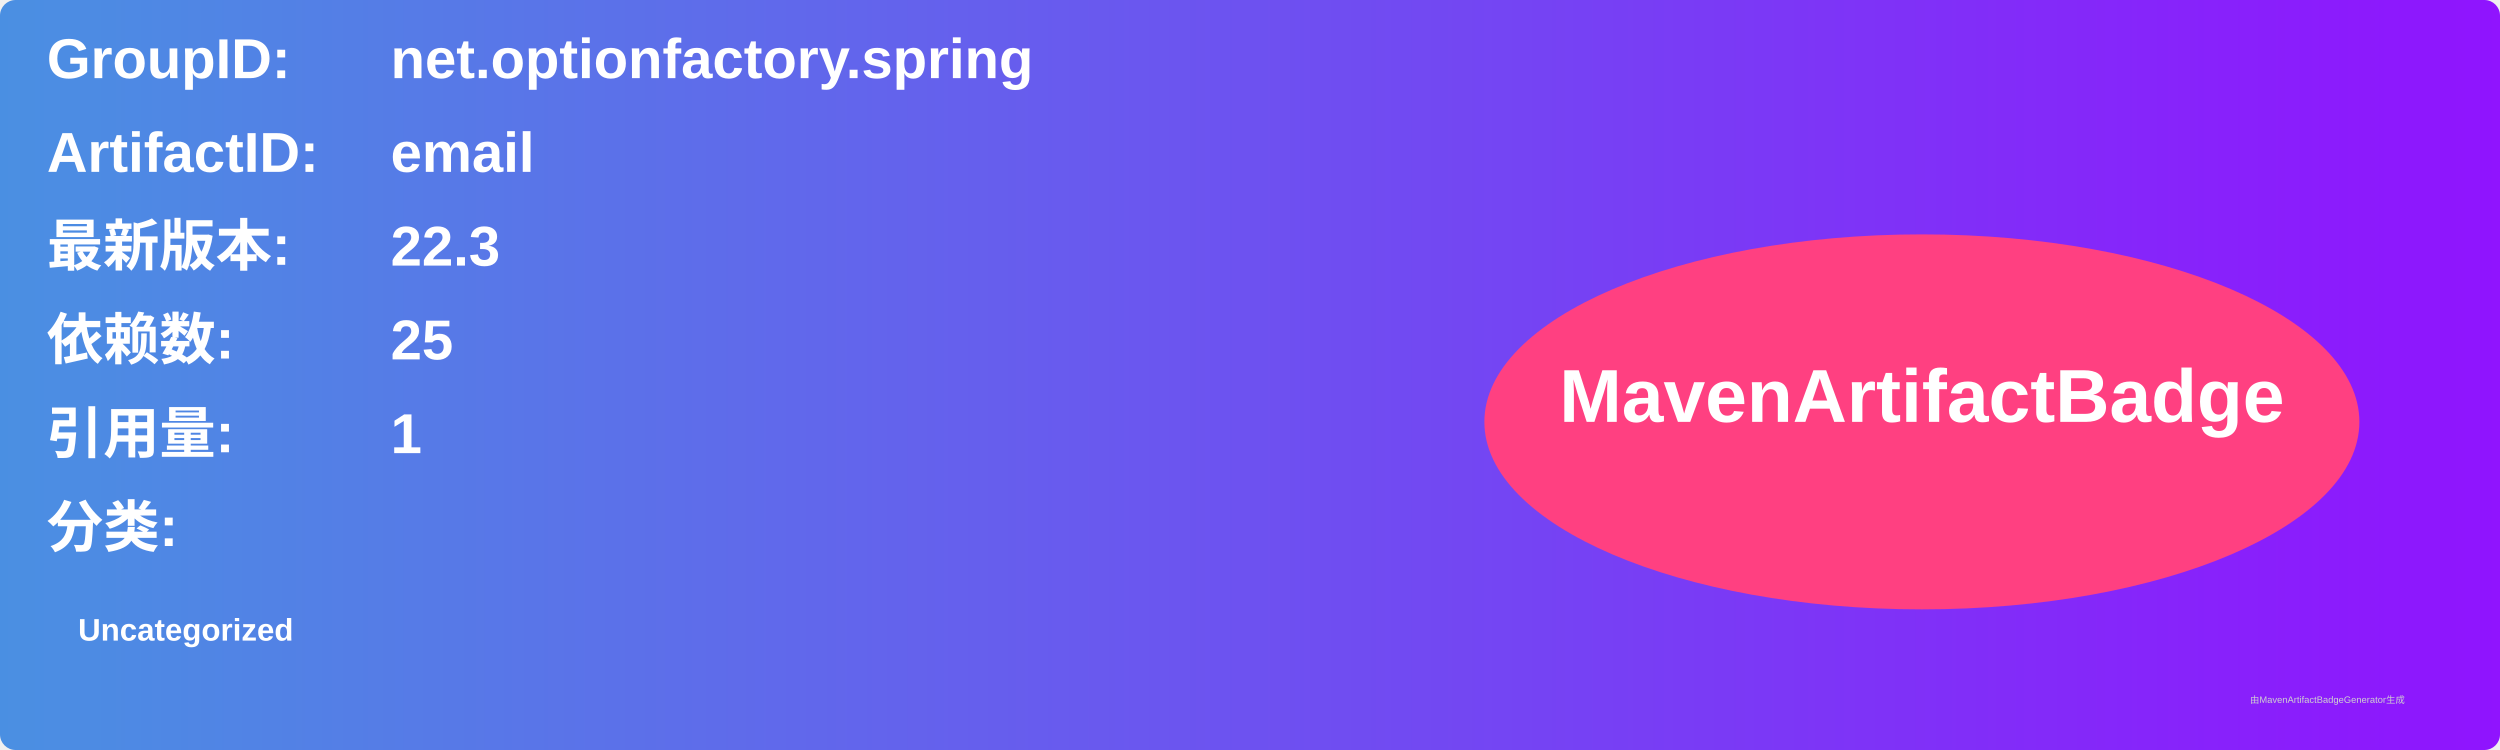
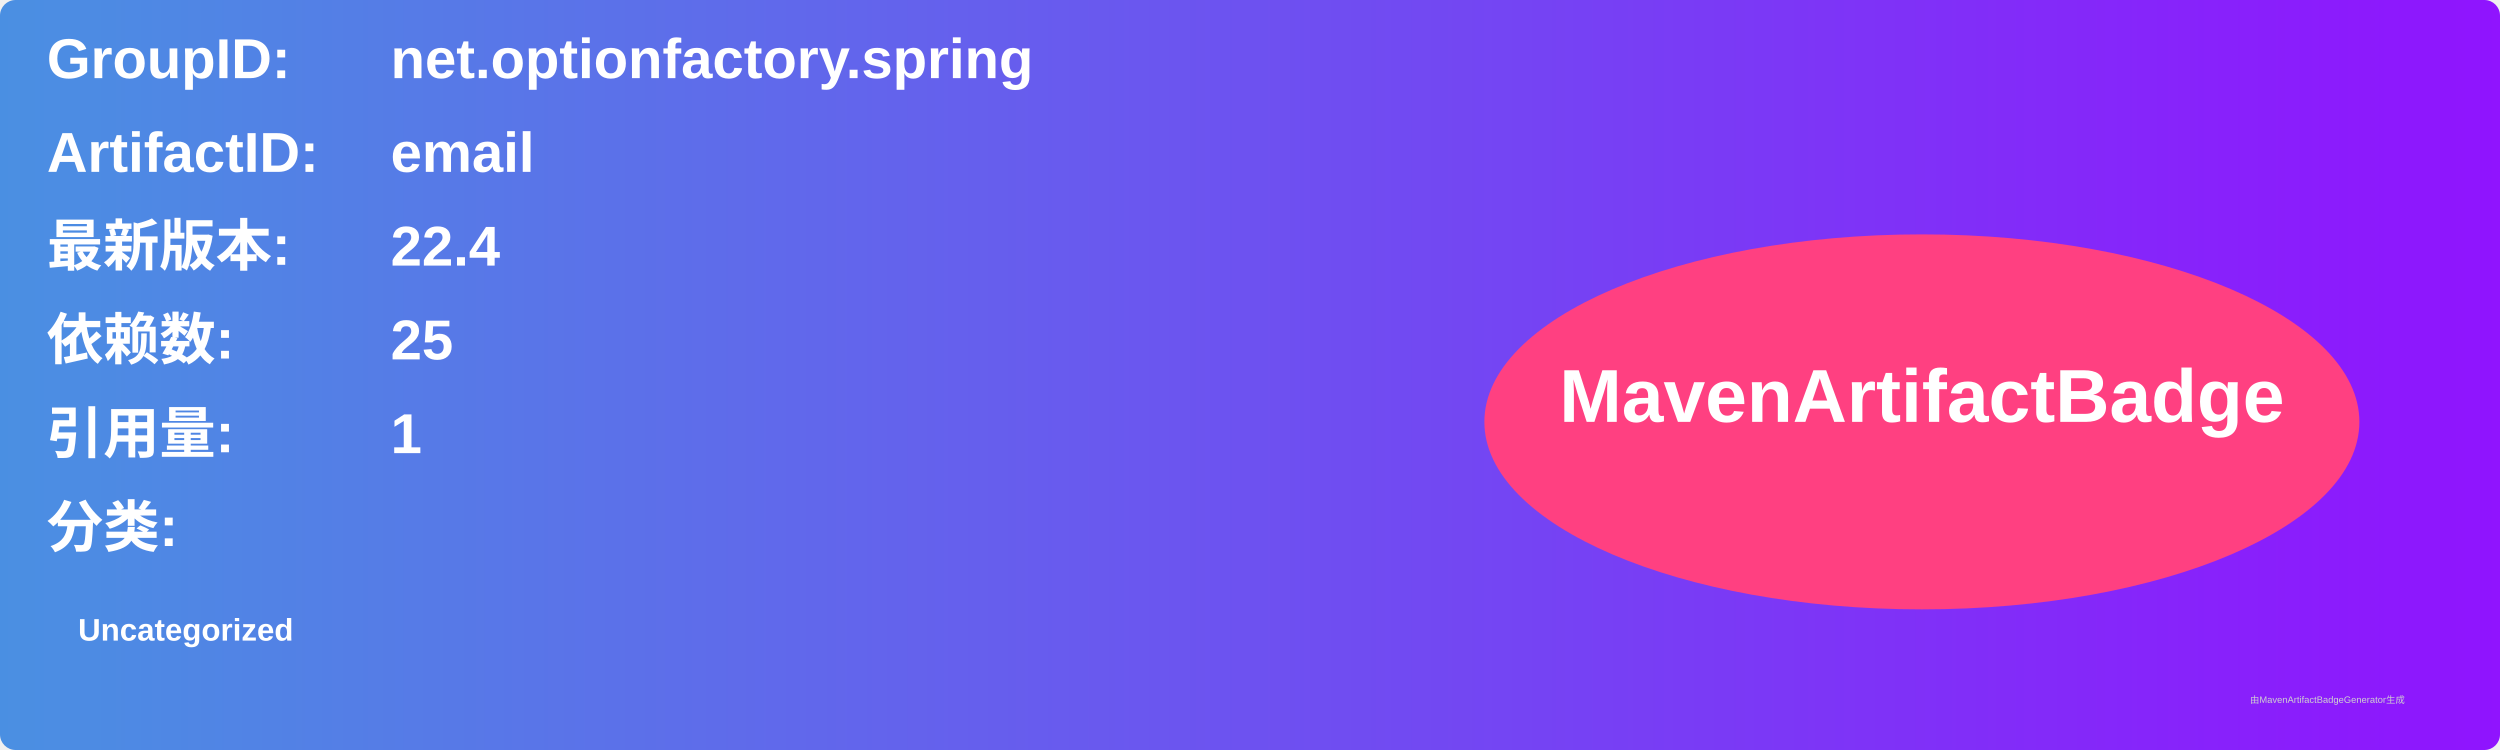
<svg xmlns="http://www.w3.org/2000/svg" width="800" height="240" viewBox="0 0 800 240">
  <linearGradient id="grad" x1="0%" y1="0%" x2="100%" y2="0%">
    <stop offset="0%" stop-color="#4a90e2" />
    <stop offset="100%" stop-color="#9013fe" />
  </linearGradient>
  <rect width="100%" height="100%" rx="5" ry="5" fill="url(#grad)" />
  <g transform="translate(15, 15)">
    <text x="0" y="10" font-family="Arial" font-size="18" fill="white" font-weight="bold" width="260">GroupID:</text>
    <text x="110" y="10" font-family="Arial" font-size="18" fill="white" font-weight="bold" width="460">net.optionfactory.spring</text>
    <text x="0" y="40" font-family="Arial" font-size="18" fill="white" font-weight="bold" width="260">ArtifactID:</text>
    <text x="110" y="40" font-family="Arial" font-size="18" fill="white" font-weight="bold" width="460">email</text>
    <text x="0" y="70" font-family="Arial" font-size="18" fill="white" font-weight="bold">最新版本:</text>
    <text x="110" y="70" font-family="Arial" font-size="18" fill="white" font-weight="bold">
-       <tspan font-weight="bold">22.3</tspan>
+       <tspan font-weight="bold">22.4</tspan>
    </text>
    <text x="0" y="100" font-family="Arial" font-size="18" fill="white" font-weight="bold">依赖数: </text>
    <text x="110" y="100" font-family="Arial" font-size="18" fill="white">
      <tspan font-weight="bold">25</tspan>
    </text>
    <text x="0" y="130" font-family="Arial" font-size="18" fill="white" font-weight="bold">引用量: </text>
    <text x="110" y="130" font-family="Arial" font-size="18" fill="white">
      <tspan font-weight="bold">1</tspan>
    </text>
    <text x="0" y="160" font-family="Arial" font-size="18" fill="white" font-weight="bold">分类:</text>
    <text x="10" y="190" font-family="Arial" font-size="10" fill="white">
      <tspan font-weight="bold">Uncategorized</tspan>
    </text>
    <ellipse cx="600" cy="120" rx="140" ry="60" fill="#ff4081" />
    <text x="600" y="120" text-anchor="middle" font-family="Arial" font-size="24" fill="white" font-weight="bold">MavenArtifactBadge</text>
  </g>
  <text x="720" y="225" font-family="Arial" font-size="3" fill="#d0d0d0">由MavenArtifactBadgeGenerator生成</text>
</svg>
